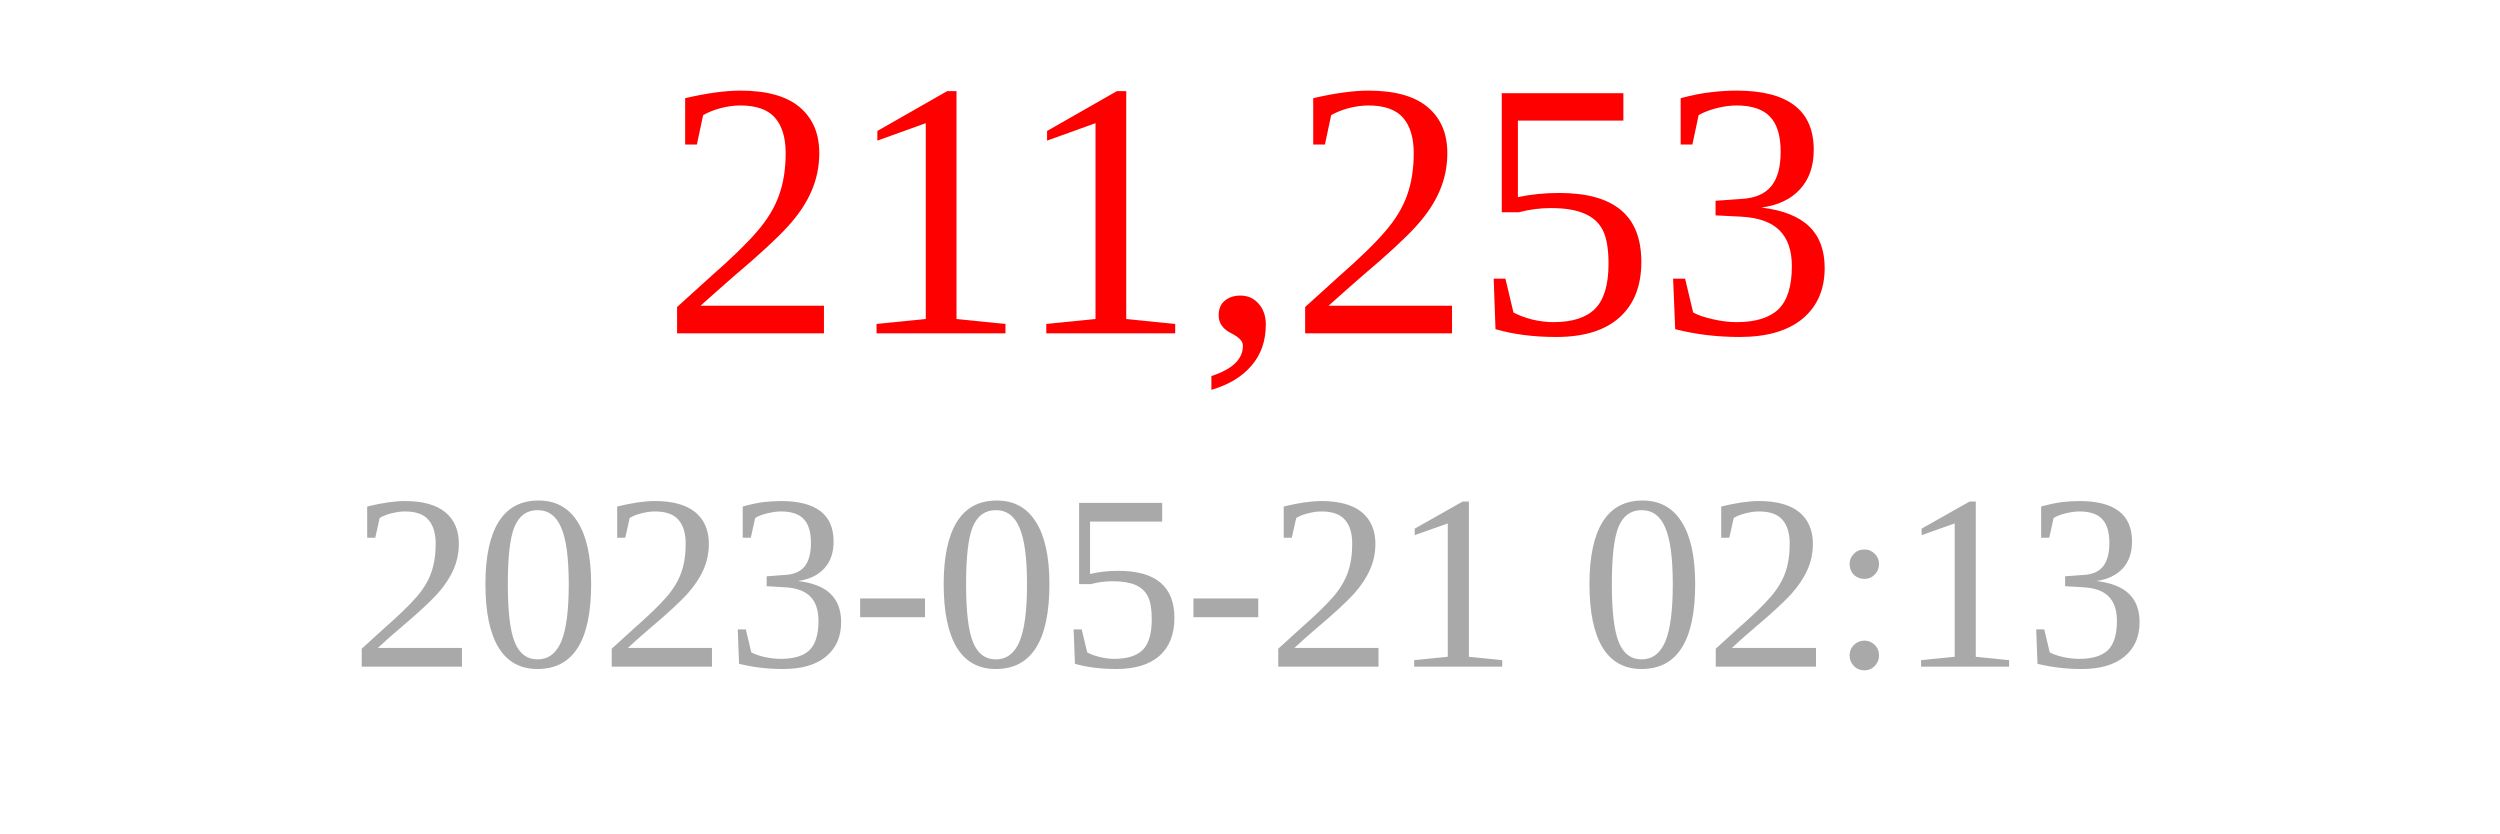
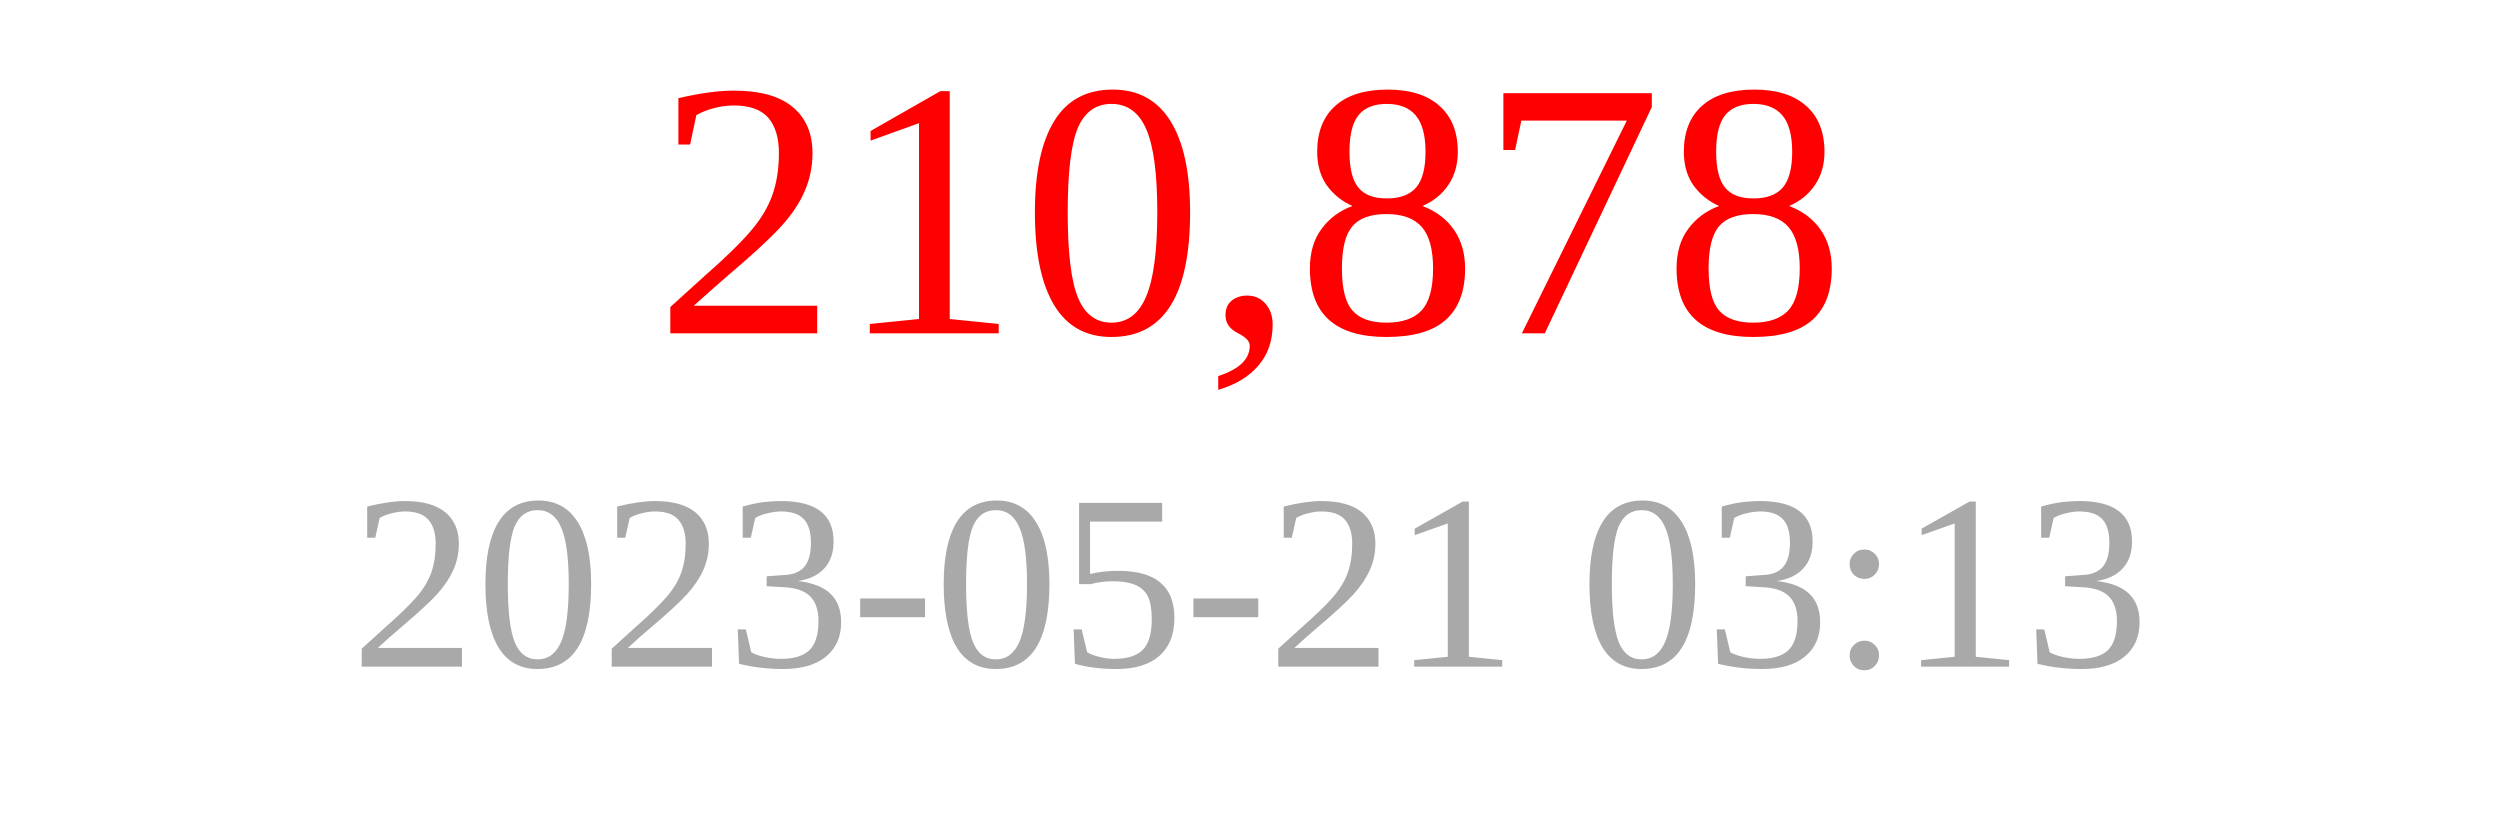
<svg xmlns="http://www.w3.org/2000/svg" width="150" height="50">
-   <text x="75" y="20" font-size="22" fill="red" text-anchor="middle">211,253</text>
-   <text x="75" y="40" font-size="15" fill="darkgray" text-anchor="middle">2023-05-21 02:13</text>
+   <text x="75" y="20" font-size="22" fill="red" text-anchor="middle">210,878</text>
+   <text x="75" y="40" font-size="15" fill="darkgray" text-anchor="middle">2023-05-21 03:13</text>
</svg>
